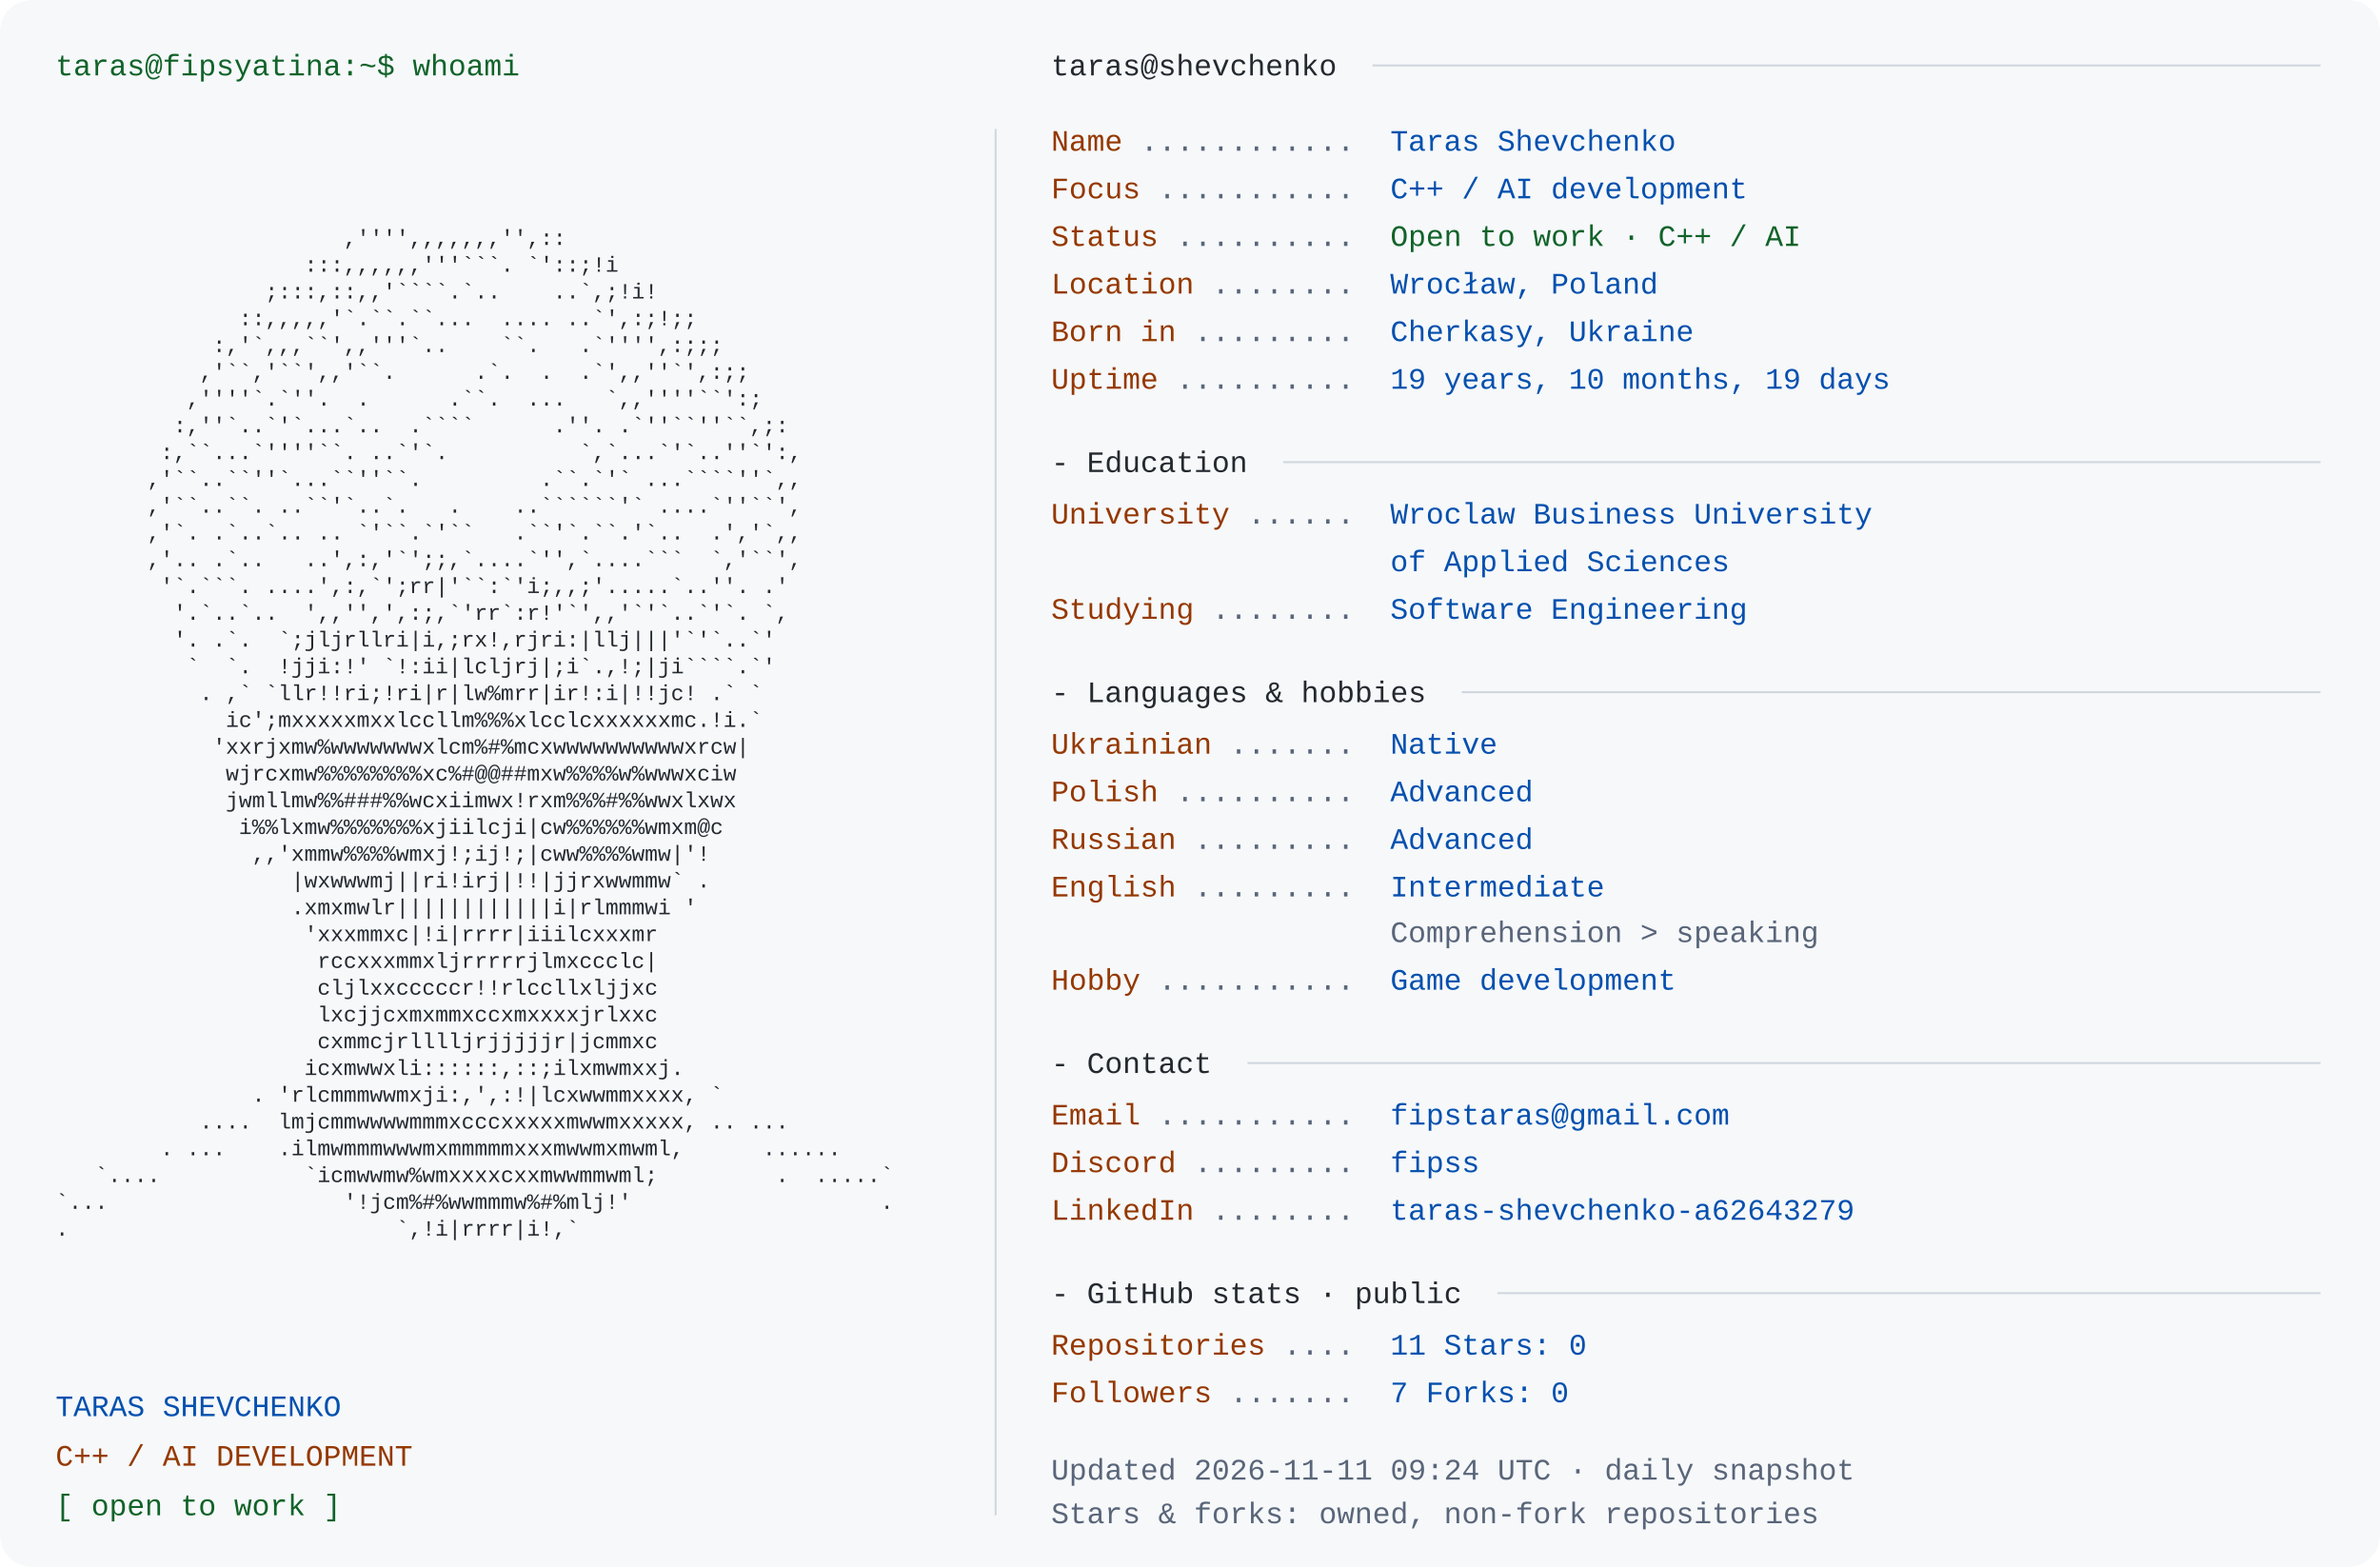
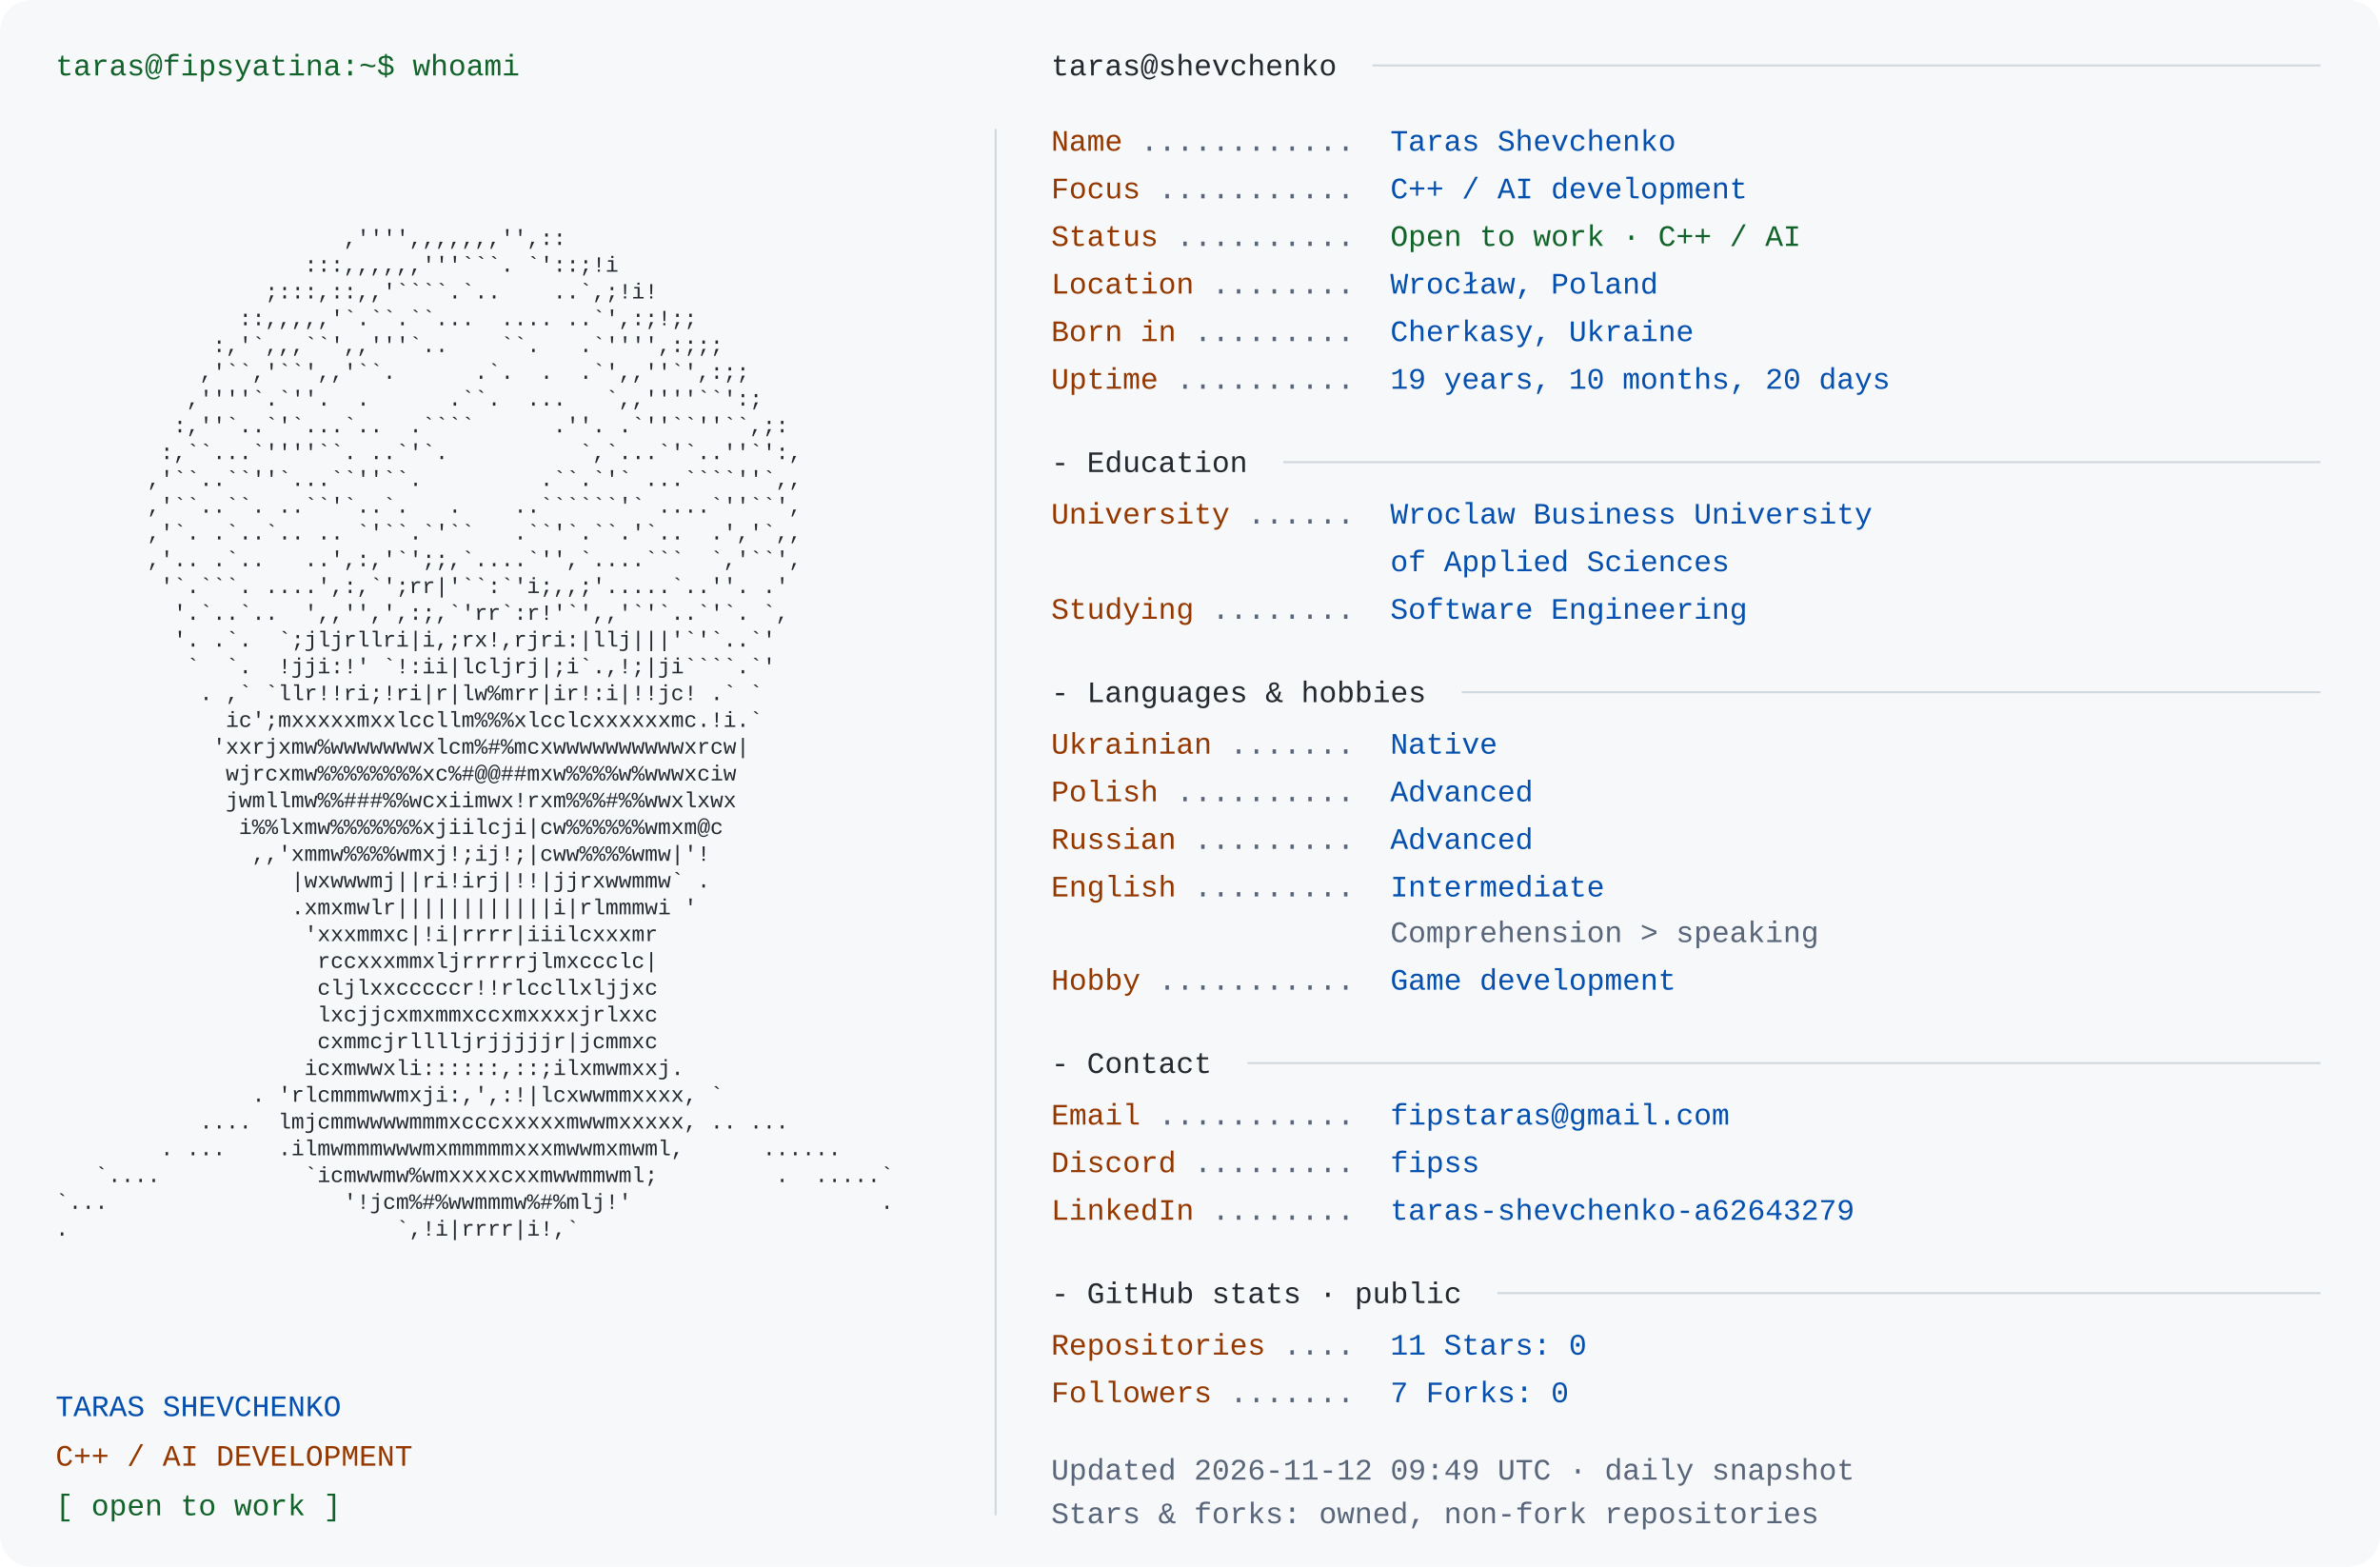
<svg xmlns="http://www.w3.org/2000/svg" width="1200" height="790" viewBox="0 0 1200 790" role="img" aria-labelledby="title desc">
  <rect width="1200" height="790" rx="16" fill="#f6f8fa" />
  <style>text{font-family:Consolas,"Liberation Mono",Menlo,monospace;font-size:15px} .portrait{font-size:11px} text{white-space:pre}</style>
  <text x="28" y="38" fill="#116329">taras@fipsyatina:~$ whoami</text>
  <text x="28" y="110.0" fill="#24292f" class="portrait" xml:space="preserve" textLength="460" lengthAdjust="spacingAndGlyphs">                                                                </text>
  <text x="28" y="123.5" fill="#24292f" class="portrait" xml:space="preserve" textLength="460" lengthAdjust="spacingAndGlyphs">                      ,'''',,,,,,,'',::                         </text>
  <text x="28" y="137.0" fill="#24292f" class="portrait" xml:space="preserve" textLength="460" lengthAdjust="spacingAndGlyphs">                   :::,,,,,,'''```. `'::;!i                     </text>
  <text x="28" y="150.5" fill="#24292f" class="portrait" xml:space="preserve" textLength="460" lengthAdjust="spacingAndGlyphs">                ;:::,::,,'````.`..    ..`,;!i!                  </text>
  <text x="28" y="164.0" fill="#24292f" class="portrait" xml:space="preserve" textLength="460" lengthAdjust="spacingAndGlyphs">              ::,,,,,'`.``.``...  .... ..`',:;!;;               </text>
  <text x="28" y="177.5" fill="#24292f" class="portrait" xml:space="preserve" textLength="460" lengthAdjust="spacingAndGlyphs">            :,'`,,,``',,'''`..    ``.   .`'''',:;;;             </text>
  <text x="28" y="191.0" fill="#24292f" class="portrait" xml:space="preserve" textLength="460" lengthAdjust="spacingAndGlyphs">           ,'``,'``',,'``.      .`.  .  .`',,''`',:;;           </text>
  <text x="28" y="204.5" fill="#24292f" class="portrait" xml:space="preserve" textLength="460" lengthAdjust="spacingAndGlyphs">          ,''''`.`''.  .      .``.  ...   `,,''''``':;          </text>
  <text x="28" y="218.0" fill="#24292f" class="portrait" xml:space="preserve" textLength="460" lengthAdjust="spacingAndGlyphs">         :,''`..`'`...`..  .````      .''. .`''``''``,;:        </text>
  <text x="28" y="231.5" fill="#24292f" class="portrait" xml:space="preserve" textLength="460" lengthAdjust="spacingAndGlyphs">        :,``...`''''``. ..`'`.          `,`...`'`..''`':,       </text>
  <text x="28" y="245.0" fill="#24292f" class="portrait" xml:space="preserve" textLength="460" lengthAdjust="spacingAndGlyphs">       ,'``..``''`...``''``.         .``.`'` ...````''`,,       </text>
  <text x="28" y="258.5" fill="#24292f" class="portrait" xml:space="preserve" textLength="460" lengthAdjust="spacingAndGlyphs">       ,'``..``. ..``'`..`.   .    ..``````'` ....`''``',       </text>
  <text x="28" y="272.0" fill="#24292f" class="portrait" xml:space="preserve" textLength="460" lengthAdjust="spacingAndGlyphs">       ,'`. .`..`.. .. `'``.`'``   .``'`.``.'`..  .','`,,       </text>
  <text x="28" y="285.5" fill="#24292f" class="portrait" xml:space="preserve" textLength="460" lengthAdjust="spacingAndGlyphs">       ,'.. .`..   ..',:,'`';;,`....`'',`....```  `,'``',       </text>
  <text x="28" y="299.0" fill="#24292f" class="portrait" xml:space="preserve" textLength="460" lengthAdjust="spacingAndGlyphs">        '`.```. ....',:,`';rr|'``:`'i;,,;'.....`..''. .'        </text>
  <text x="28" y="312.5" fill="#24292f" class="portrait" xml:space="preserve" textLength="460" lengthAdjust="spacingAndGlyphs">         '.`..`..  ',,'',',:;,`'rr`:r!'`',,'`'`..`'`. `,        </text>
  <text x="28" y="326.0" fill="#24292f" class="portrait" xml:space="preserve" textLength="460" lengthAdjust="spacingAndGlyphs">         '. .`.  `;jljrllri|i,;rx!,rjri:|llj|||'`'`..`'         </text>
  <text x="28" y="339.5" fill="#24292f" class="portrait" xml:space="preserve" textLength="460" lengthAdjust="spacingAndGlyphs">          `  `.  !jji:!' `!:ii|lcljrj|;i`.,!;|ji````.`'         </text>
  <text x="28" y="353.0" fill="#24292f" class="portrait" xml:space="preserve" textLength="460" lengthAdjust="spacingAndGlyphs">           . ,` `llr!!ri;!ri|r|lw%mrr|ir!:i|!!jc! .` `          </text>
  <text x="28" y="366.5" fill="#24292f" class="portrait" xml:space="preserve" textLength="460" lengthAdjust="spacingAndGlyphs">             ic';mxxxxxmxxlccllm%%%xlcclcxxxxxxmc.!i.`          </text>
  <text x="28" y="380.0" fill="#24292f" class="portrait" xml:space="preserve" textLength="460" lengthAdjust="spacingAndGlyphs">            'xxrjxmw%wwwwwwwxlcm%#%mcxwwwwwwwwwwxrcw|           </text>
  <text x="28" y="393.5" fill="#24292f" class="portrait" xml:space="preserve" textLength="460" lengthAdjust="spacingAndGlyphs">             wjrcxmw%%%%%%%%xc%#@@##mxw%%%%w%wwwxciw            </text>
  <text x="28" y="407.0" fill="#24292f" class="portrait" xml:space="preserve" textLength="460" lengthAdjust="spacingAndGlyphs">             jwmllmw%%###%%wcxiimwx!rxm%%%#%%wwxlxwx            </text>
  <text x="28" y="420.5" fill="#24292f" class="portrait" xml:space="preserve" textLength="460" lengthAdjust="spacingAndGlyphs">              i%%lxmw%%%%%%%xjiilcji|cw%%%%%%wmxm@c             </text>
  <text x="28" y="434.0" fill="#24292f" class="portrait" xml:space="preserve" textLength="460" lengthAdjust="spacingAndGlyphs">               ,,'xmmw%%%%wmxj!;ij!;|cww%%%%wmw|'!              </text>
  <text x="28" y="447.5" fill="#24292f" class="portrait" xml:space="preserve" textLength="460" lengthAdjust="spacingAndGlyphs">                  |wxwwwmj||ri!irj|!!|jjrxwwmmw` .              </text>
  <text x="28" y="461.0" fill="#24292f" class="portrait" xml:space="preserve" textLength="460" lengthAdjust="spacingAndGlyphs">                  .xmxmwlr||||||||||||i|rlmmmwi '               </text>
  <text x="28" y="474.5" fill="#24292f" class="portrait" xml:space="preserve" textLength="460" lengthAdjust="spacingAndGlyphs">                   'xxxmmxc|!i|rrrr|iiilcxxxmr                  </text>
  <text x="28" y="488.0" fill="#24292f" class="portrait" xml:space="preserve" textLength="460" lengthAdjust="spacingAndGlyphs">                    rccxxxmmxljrrrrrjlmxccclc|                  </text>
  <text x="28" y="501.5" fill="#24292f" class="portrait" xml:space="preserve" textLength="460" lengthAdjust="spacingAndGlyphs">                    cljlxxcccccr!!rlccllxljjxc                  </text>
  <text x="28" y="515.0" fill="#24292f" class="portrait" xml:space="preserve" textLength="460" lengthAdjust="spacingAndGlyphs">                    lxcjjcxmxmmxccxmxxxxjrlxxc                  </text>
  <text x="28" y="528.5" fill="#24292f" class="portrait" xml:space="preserve" textLength="460" lengthAdjust="spacingAndGlyphs">                    cxmmcjrlllljrjjjjjr|jcmmxc                  </text>
  <text x="28" y="542.0" fill="#24292f" class="portrait" xml:space="preserve" textLength="460" lengthAdjust="spacingAndGlyphs">                   icxmwwxli::::::,::;ilxmwmxxj.                </text>
  <text x="28" y="555.5" fill="#24292f" class="portrait" xml:space="preserve" textLength="460" lengthAdjust="spacingAndGlyphs">               . 'rlcmmmwwmxji:,',:!|lcxwwmmxxxx, `             </text>
  <text x="28" y="569.0" fill="#24292f" class="portrait" xml:space="preserve" textLength="460" lengthAdjust="spacingAndGlyphs">           ....  lmjcmmwwwwmmmxcccxxxxxmwwmxxxxx, .. ...        </text>
  <text x="28" y="582.5" fill="#24292f" class="portrait" xml:space="preserve" textLength="460" lengthAdjust="spacingAndGlyphs">        . ...    .ilmwmmmwwwmxmmmmmxxxmwwmxmwml,      ......    </text>
  <text x="28" y="596.0" fill="#24292f" class="portrait" xml:space="preserve" textLength="460" lengthAdjust="spacingAndGlyphs">   `....           `icmwwmw%wmxxxxcxxmwwmmwml;         .  .....`</text>
  <text x="28" y="609.5" fill="#24292f" class="portrait" xml:space="preserve" textLength="460" lengthAdjust="spacingAndGlyphs">`...                  '!jcm%#%wwmmmw%#%mlj!'                   .</text>
  <text x="28" y="623.0" fill="#24292f" class="portrait" xml:space="preserve" textLength="460" lengthAdjust="spacingAndGlyphs">.                         `,!i|rrrr|i!,`                        </text>
  <text x="28" y="636.5" fill="#24292f" class="portrait" xml:space="preserve" textLength="460" lengthAdjust="spacingAndGlyphs">                                                                </text>
  <text x="28" y="714" fill="#0550ae">TARAS SHEVCHENKO</text>
  <text x="28" y="739" fill="#953800">C++ / AI DEVELOPMENT</text>
  <text x="28" y="764" fill="#116329">[ open to work ]</text>
  <path d="M502 65 V764" stroke="#d0d7de" />
  <text x="530" y="38" fill="#24292f">taras@shevchenko</text>
  <path d="M692 33 H1170" stroke="#d0d7de" />
  <text x="530" y="76" fill="#953800">Name</text>
  <text x="575" y="76" fill="#596579"> ............ </text>
  <text x="701" y="76" fill="#0550ae">Taras Shevchenko</text>
  <text x="530" y="100" fill="#953800">Focus</text>
  <text x="584" y="100" fill="#596579"> ........... </text>
  <text x="701" y="100" fill="#0550ae">C++ / AI development</text>
  <text x="530" y="124" fill="#953800">Status</text>
  <text x="593" y="124" fill="#596579"> .......... </text>
  <text x="701" y="124" fill="#116329">Open to work · C++ / AI</text>
  <text x="530" y="148" fill="#953800">Location</text>
  <text x="611" y="148" fill="#596579"> ........ </text>
  <text x="701" y="148" fill="#0550ae">Wrocław, Poland</text>
  <text x="530" y="172" fill="#953800">Born in</text>
  <text x="602" y="172" fill="#596579"> ......... </text>
  <text x="701" y="172" fill="#0550ae">Cherkasy, Ukraine</text>
  <text x="530" y="196" fill="#953800">Uptime</text>
  <text x="593" y="196" fill="#596579"> .......... </text>
-   <text x="701" y="196" fill="#0550ae">19 years, 10 months, 19 days</text>
+   <text x="701" y="196" fill="#0550ae">19 years, 10 months, 20 days</text>
  <text x="530" y="238" fill="#24292f">- Education</text>
  <path d="M647 233 H1170" stroke="#d0d7de" />
  <text x="530" y="264" fill="#953800">University</text>
  <text x="629" y="264" fill="#596579"> ...... </text>
  <text x="701" y="264" fill="#0550ae">Wroclaw Business University</text>
  <text x="701" y="288" fill="#0550ae">of Applied Sciences</text>
  <text x="530" y="312" fill="#953800">Studying</text>
  <text x="611" y="312" fill="#596579"> ........ </text>
  <text x="701" y="312" fill="#0550ae">Software Engineering</text>
  <text x="530" y="354" fill="#24292f">- Languages &amp; hobbies</text>
  <path d="M737 349 H1170" stroke="#d0d7de" />
  <text x="530" y="380" fill="#953800">Ukrainian</text>
  <text x="620" y="380" fill="#596579"> ....... </text>
  <text x="701" y="380" fill="#0550ae">Native</text>
  <text x="530" y="404" fill="#953800">Polish</text>
  <text x="593" y="404" fill="#596579"> .......... </text>
  <text x="701" y="404" fill="#0550ae">Advanced</text>
  <text x="530" y="428" fill="#953800">Russian</text>
  <text x="602" y="428" fill="#596579"> ......... </text>
  <text x="701" y="428" fill="#0550ae">Advanced</text>
  <text x="530" y="452" fill="#953800">English</text>
  <text x="602" y="452" fill="#596579"> ......... </text>
  <text x="701" y="452" fill="#0550ae">Intermediate</text>
  <text x="701" y="475" fill="#596579">Comprehension &gt; speaking</text>
  <text x="530" y="499" fill="#953800">Hobby</text>
  <text x="584" y="499" fill="#596579"> ........... </text>
  <text x="701" y="499" fill="#0550ae">Game development</text>
  <text x="530" y="541" fill="#24292f">- Contact</text>
  <path d="M629 536 H1170" stroke="#d0d7de" />
  <text x="530" y="567" fill="#953800">Email</text>
  <text x="584" y="567" fill="#596579"> ........... </text>
  <text x="701" y="567" fill="#0550ae">fipstaras@gmail.com</text>
  <text x="530" y="591" fill="#953800">Discord</text>
  <text x="602" y="591" fill="#596579"> ......... </text>
  <text x="701" y="591" fill="#0550ae">fipss</text>
  <text x="530" y="615" fill="#953800">LinkedIn</text>
  <text x="611" y="615" fill="#596579"> ........ </text>
  <text x="701" y="615" fill="#0550ae">taras-shevchenko-a62643279</text>
  <text x="530" y="657" fill="#24292f">- GitHub stats · public</text>
  <path d="M755 652 H1170" stroke="#d0d7de" />
  <text x="530" y="683" fill="#953800">Repositories</text>
  <text x="647" y="683" fill="#596579"> .... </text>
  <text x="701" y="683" fill="#0550ae">11       Stars: 0</text>
  <text x="530" y="707" fill="#953800">Followers</text>
  <text x="620" y="707" fill="#596579"> ....... </text>
  <text x="701" y="707" fill="#0550ae">7       Forks: 0</text>
-   <text x="530" y="746" fill="#596579">Updated 2026-11-11 09:24 UTC · daily snapshot</text>
+   <text x="530" y="746" fill="#596579">Updated 2026-11-12 09:49 UTC · daily snapshot</text>
  <text x="530" y="768" fill="#596579">Stars &amp; forks: owned, non-fork repositories</text>
</svg>
